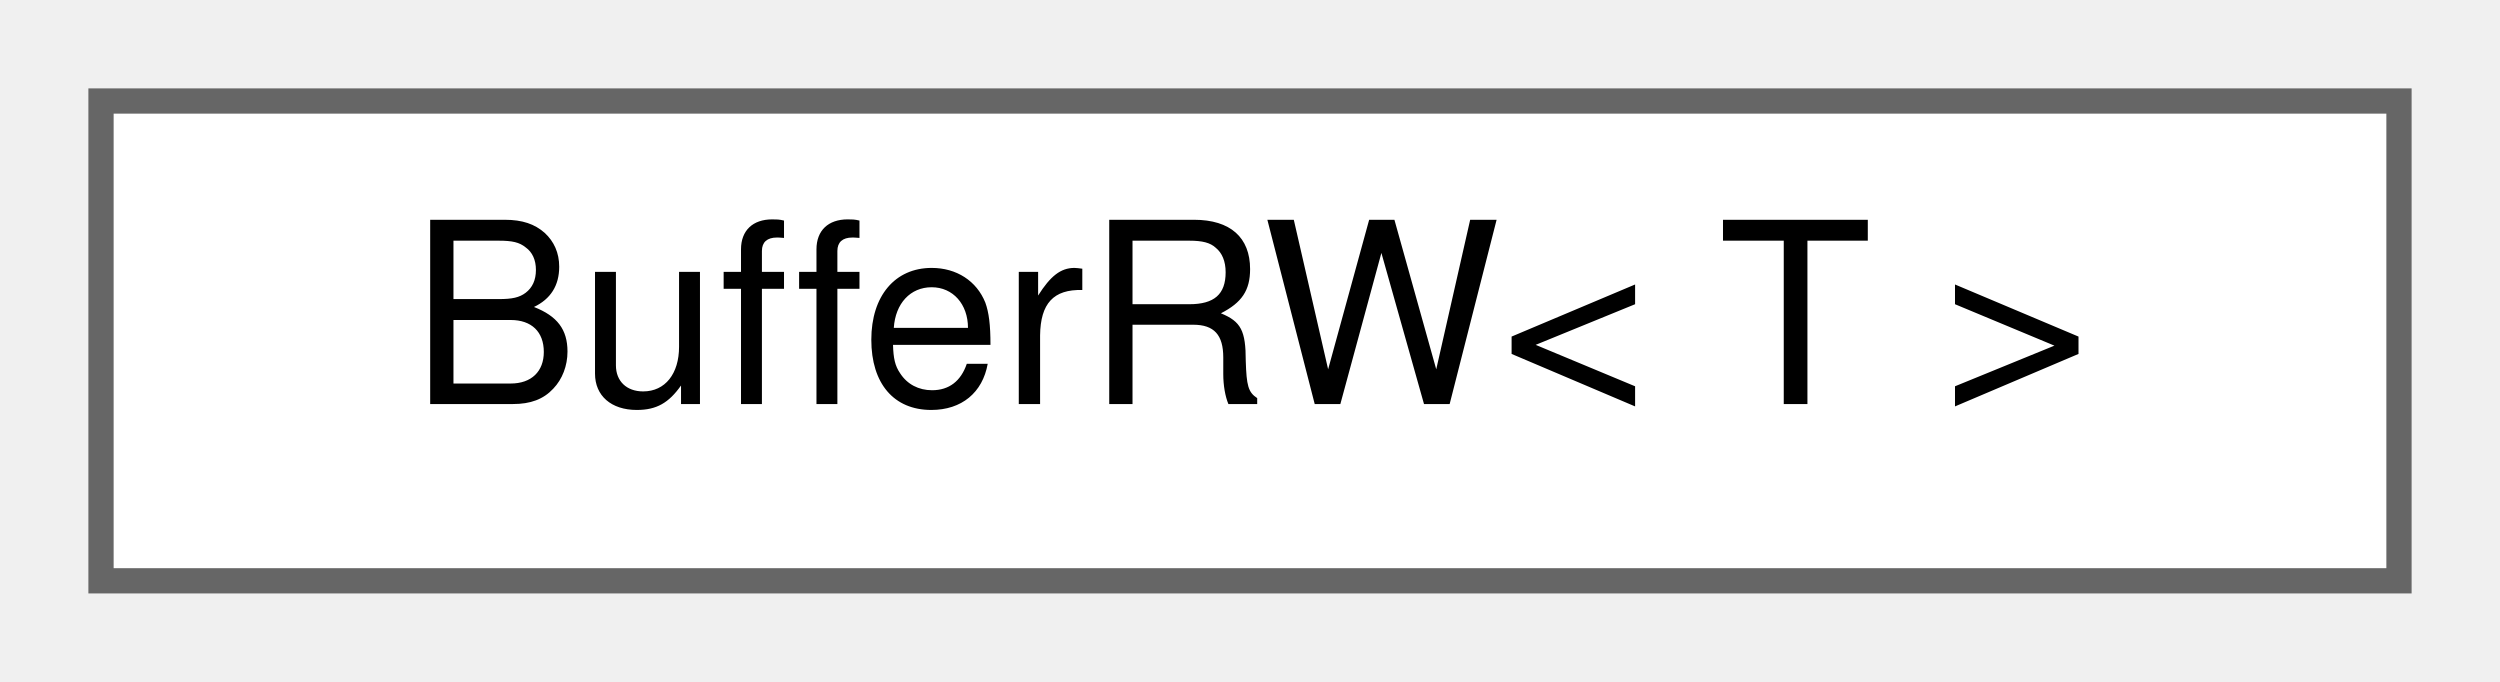
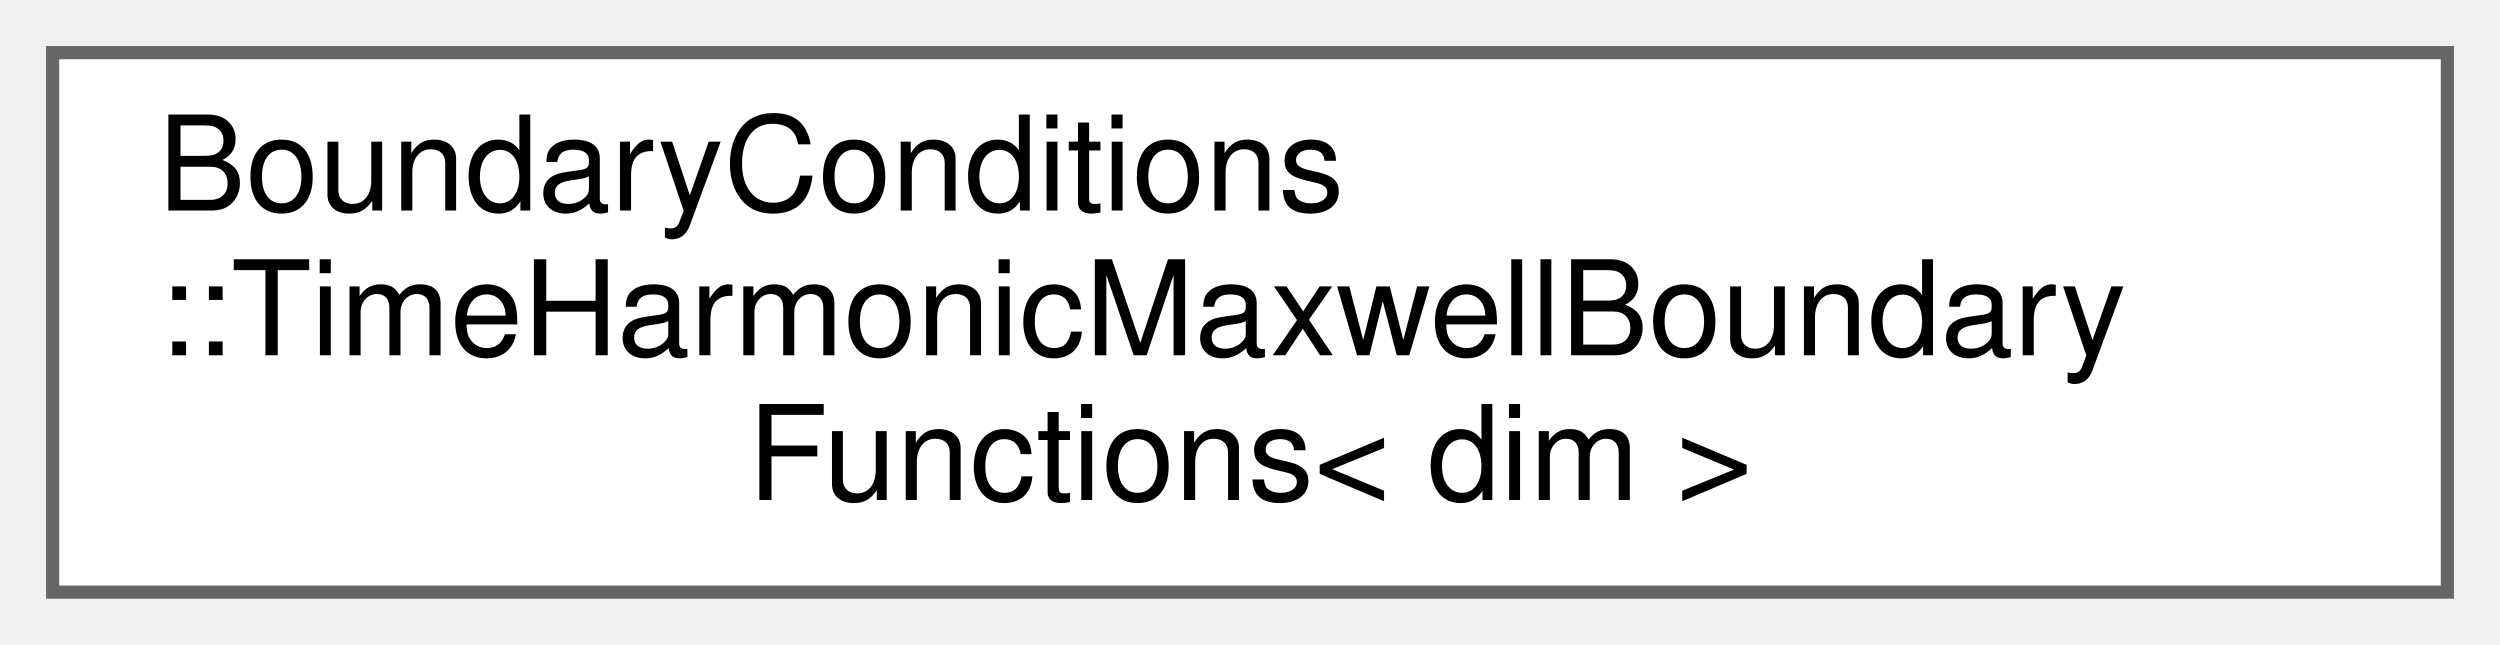
- <svg xmlns="http://www.w3.org/2000/svg" xmlns:xlink="http://www.w3.org/1999/xlink" width="99pt" height="27pt" viewBox="0.00 0.00 99.00 27.00">
-   <g id="graph0" class="graph" transform="scale(1 1) rotate(0) translate(4 23)">
+ <svg xmlns="http://www.w3.org/2000/svg" xmlns:xlink="http://www.w3.org/1999/xlink" width="190pt" height="49pt" viewBox="0.00 0.00 190.00 49.00">
+   <g id="graph0" class="graph" transform="scale(1 1) rotate(0) translate(4 45)">
    <g id="Node000000" class="node">
      <g id="a_Node000000">
-         <a xlink:href="classBufferRW.html" target="_top" xlink:title="Create a temporary vector where mortar evaluation data is stored before being passed to the system ma...">
-           <polygon fill="white" stroke="#666666" points="91,-19 0,-19 0,0 91,0 91,-19" />
-           <text text-anchor="middle" x="45.5" y="-7" font-family="Helvetica,sans-Serif" font-size="10.00">BufferRW&lt; T &gt;</text>
+         <a xlink:href="classBoundaryConditions_1_1TimeHarmonicMaxwellBoundaryFunctions.html" target="_top" xlink:title="This class manages the functions associated with both imposed electric and magnetic fields boundary c...">
+           <polygon fill="white" stroke="#666666" points="182,-41 0,-41 0,0 182,0 182,-41" />
+           <text text-anchor="start" x="8" y="-29" font-family="Helvetica,sans-Serif" font-size="10.00">BoundaryConditions</text>
+           <text text-anchor="start" x="8" y="-18" font-family="Helvetica,sans-Serif" font-size="10.00">::TimeHarmonicMaxwellBoundary</text>
+           <text text-anchor="middle" x="91" y="-7" font-family="Helvetica,sans-Serif" font-size="10.00">Functions&lt; dim &gt;</text>
        </a>
      </g>
    </g>
  </g>
</svg>
